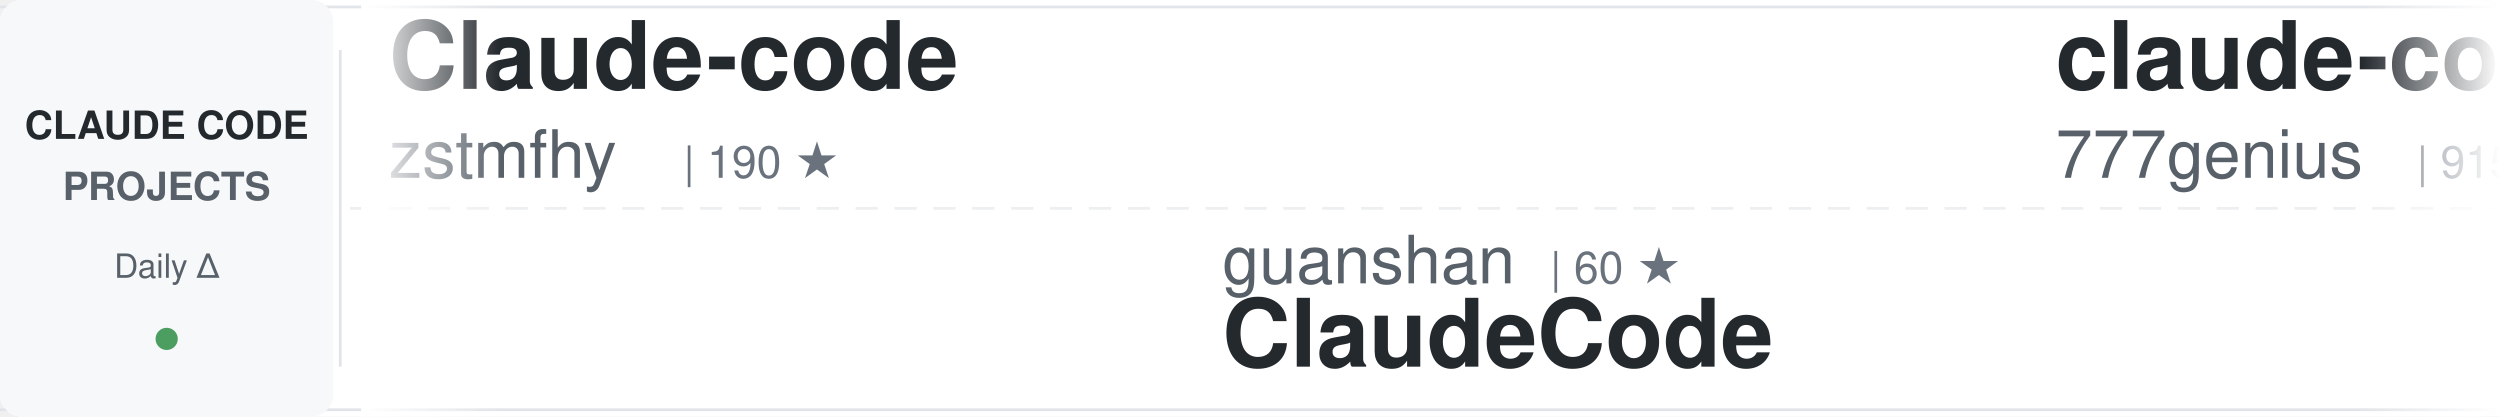
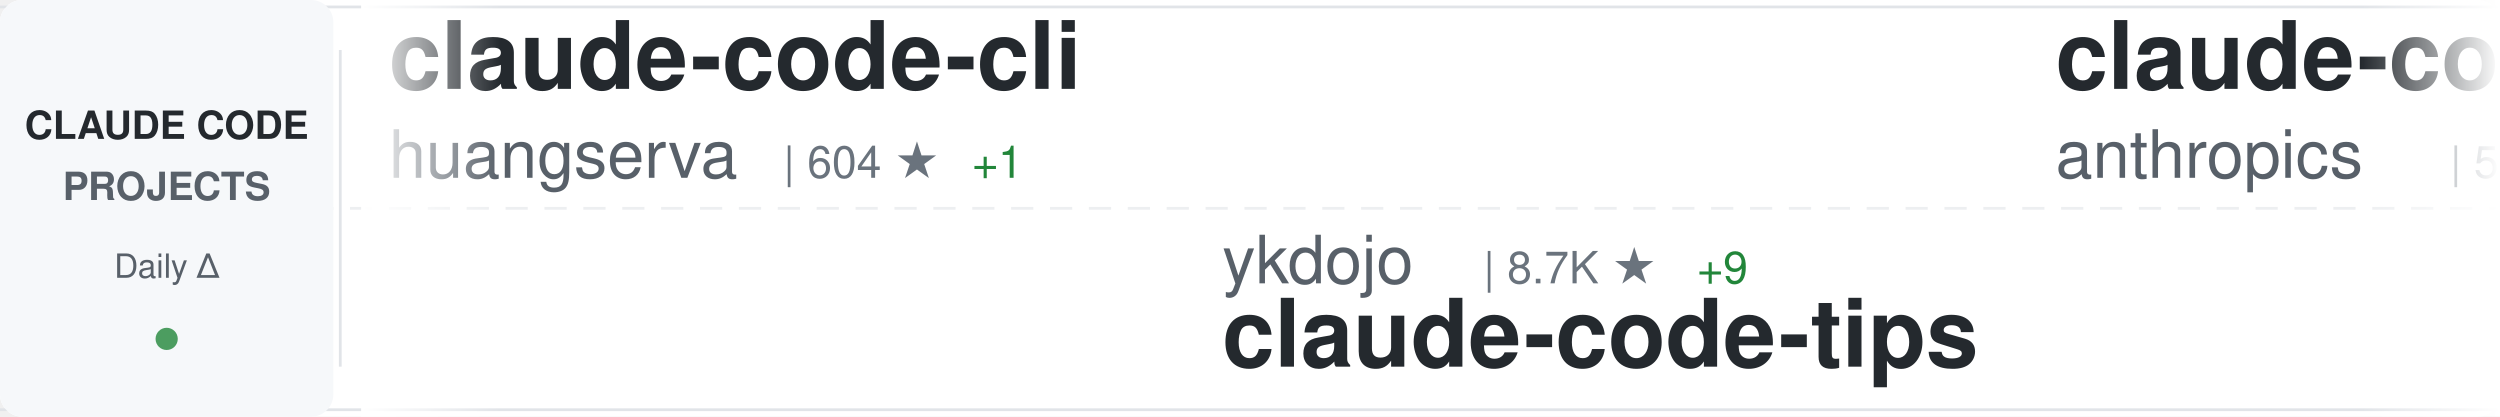
<svg xmlns="http://www.w3.org/2000/svg" width="900" height="150">
  <defs>
    <linearGradient id="awesomeLeftFade" x1="0%" y1="0%" x2="100%" y2="0%">
      <stop offset="0%" style="stop-color:#ffffff;stop-opacity:1" />
      <stop offset="100%" style="stop-color:#ffffff;stop-opacity:0" />
    </linearGradient>
    <linearGradient id="awesomeRightFade" x1="0%" y1="0%" x2="100%" y2="0%">
      <stop offset="0%" style="stop-color:#ffffff;stop-opacity:0" />
      <stop offset="100%" style="stop-color:#ffffff;stop-opacity:1" />
    </linearGradient>
  </defs>
  <rect width="900" height="150" fill="#ffffff" rx="8" />
  <rect x="0" y="2" width="900" height="1" fill="#e1e4e8" />
  <rect x="0" y="147" width="900" height="1" fill="#e1e4e8" />
  <line x1="0" y1="75" x2="900" y2="75" stroke="#e1e4e8" stroke-width="1" stroke-dasharray="8 6" opacity="0.6" />
  <rect x="0" y="0" width="120" height="150" fill="#f6f8fa" rx="8" />
  <text x="60" y="50" font-family="-apple-system, BlinkMacSystemFont, 'Segoe UI', Helvetica, Arial, sans-serif" font-size="14" font-weight="600" fill="#24292e" text-anchor="middle">CLAUDE CODE</text>
  <text x="60" y="72" font-family="-apple-system, BlinkMacSystemFont, 'Segoe UI', Helvetica, Arial, sans-serif" font-size="14" font-weight="600" fill="#586069" text-anchor="middle">PROJECTS</text>
  <text x="60" y="100" font-family="-apple-system, BlinkMacSystemFont, 'Segoe UI', Helvetica, Arial, sans-serif" font-size="12" font-weight="500" fill="#586069" text-anchor="middle">Daily Δ</text>
  <circle cx="60" cy="122" r="4" fill="#22863a" opacity="0.8" />
  <rect x="122" y="18" width="1" height="114" fill="#e1e4e8" />
  <clipPath id="awesomeTickerClip">
    <rect x="130" y="0" width="770" height="150" />
  </clipPath>
  <g clip-path="url(#awesomeTickerClip)">
    <g id="awesomeTickerItems">
      <animateTransform attributeName="transform" attributeType="XML" type="translate" from="0 0" to="-3000 0" dur="54s" repeatCount="indefinite" />
      <g transform="translate(0, 0)">
-         <text x="140" y="32" font-family="-apple-system, BlinkMacSystemFont, 'Segoe UI', Helvetica, Arial, sans-serif" font-size="34" font-weight="600" fill="#24292e">Claude-code</text>
-         <text x="140" y="64" font-family="-apple-system, BlinkMacSystemFont, 'Segoe UI', Helvetica, Arial, sans-serif" font-size="24" font-weight="400" fill="#586069">zstmfhy</text>
-         <text x="246" y="64" font-family="-apple-system, BlinkMacSystemFont, 'Segoe UI', Helvetica, Arial, sans-serif" font-size="16" font-weight="500" fill="#6a737d">| 190 ★</text>
+         <text x="140" y="32" font-family="-apple-system, BlinkMacSystemFont, 'Segoe UI', Helvetica, Arial, sans-serif" font-size="34" font-weight="600" fill="#24292e">claude-code-cli</text>
+         <text x="140" y="64" font-family="-apple-system, BlinkMacSystemFont, 'Segoe UI', Helvetica, Arial, sans-serif" font-size="24" font-weight="400" fill="#586069">huangserva</text>
+         <text x="282" y="64" font-family="-apple-system, BlinkMacSystemFont, 'Segoe UI', Helvetica, Arial, sans-serif" font-size="16" font-weight="500" fill="#6a737d">| 604 ★</text>
+         <text x="350" y="64" font-family="-apple-system, BlinkMacSystemFont, 'Segoe UI', Helvetica, Arial, sans-serif" font-size="16" font-weight="500" fill="#22863a"> +1</text>
      </g>
      <g transform="translate(300, 0)">
-         <text x="140" y="102" font-family="-apple-system, BlinkMacSystemFont, 'Segoe UI', Helvetica, Arial, sans-serif" font-size="24" font-weight="400" fill="#586069">guanshan</text>
-         <text x="258" y="102" font-family="-apple-system, BlinkMacSystemFont, 'Segoe UI', Helvetica, Arial, sans-serif" font-size="16" font-weight="500" fill="#6a737d">| 60 ★</text>
-         <text x="140" y="132" font-family="-apple-system, BlinkMacSystemFont, 'Segoe UI', Helvetica, Arial, sans-serif" font-size="34" font-weight="600" fill="#24292e">ClaudeCode</text>
+         <text x="140" y="102" font-family="-apple-system, BlinkMacSystemFont, 'Segoe UI', Helvetica, Arial, sans-serif" font-size="24" font-weight="400" fill="#586069">ykdojo</text>
+         <text x="234" y="102" font-family="-apple-system, BlinkMacSystemFont, 'Segoe UI', Helvetica, Arial, sans-serif" font-size="16" font-weight="500" fill="#6a737d">| 8.7K ★</text>
+         <text x="311" y="102" font-family="-apple-system, BlinkMacSystemFont, 'Segoe UI', Helvetica, Arial, sans-serif" font-size="16" font-weight="500" fill="#22863a"> +9</text>
+         <text x="140" y="132" font-family="-apple-system, BlinkMacSystemFont, 'Segoe UI', Helvetica, Arial, sans-serif" font-size="34" font-weight="600" fill="#24292e">claude-code-tips</text>
      </g>
      <g transform="translate(600, 0)">
-         <text x="140" y="32" font-family="-apple-system, BlinkMacSystemFont, 'Segoe UI', Helvetica, Arial, sans-serif" font-size="34" font-weight="600" fill="#24292e">claude-code-source-code</text>
-         <text x="140" y="64" font-family="-apple-system, BlinkMacSystemFont, 'Segoe UI', Helvetica, Arial, sans-serif" font-size="24" font-weight="400" fill="#586069">777genius</text>
-         <text x="270" y="64" font-family="-apple-system, BlinkMacSystemFont, 'Segoe UI', Helvetica, Arial, sans-serif" font-size="16" font-weight="500" fill="#6a737d">| 915 ★</text>
+         <text x="140" y="32" font-family="-apple-system, BlinkMacSystemFont, 'Segoe UI', Helvetica, Arial, sans-serif" font-size="34" font-weight="600" fill="#24292e">claude-code-security-rev...</text>
+         <text x="140" y="64" font-family="-apple-system, BlinkMacSystemFont, 'Segoe UI', Helvetica, Arial, sans-serif" font-size="24" font-weight="400" fill="#586069">anthropics</text>
+         <text x="282" y="64" font-family="-apple-system, BlinkMacSystemFont, 'Segoe UI', Helvetica, Arial, sans-serif" font-size="16" font-weight="500" fill="#6a737d">| 5.2K ★</text>
+         <text x="359" y="64" font-family="-apple-system, BlinkMacSystemFont, 'Segoe UI', Helvetica, Arial, sans-serif" font-size="16" font-weight="500" fill="#22863a"> +12</text>
      </g>
      <g transform="translate(900, 0)">
-         <text x="140" y="102" font-family="-apple-system, BlinkMacSystemFont, 'Segoe UI', Helvetica, Arial, sans-serif" font-size="24" font-weight="400" fill="#586069">huangjia2019</text>
-         <text x="306" y="102" font-family="-apple-system, BlinkMacSystemFont, 'Segoe UI', Helvetica, Arial, sans-serif" font-size="16" font-weight="500" fill="#6a737d">| 829 ★</text>
-         <text x="374" y="102" font-family="-apple-system, BlinkMacSystemFont, 'Segoe UI', Helvetica, Arial, sans-serif" font-size="16" font-weight="500" fill="#22863a"> +1</text>
-         <text x="140" y="132" font-family="-apple-system, BlinkMacSystemFont, 'Segoe UI', Helvetica, Arial, sans-serif" font-size="34" font-weight="600" fill="#24292e">claude-code-engineering</text>
+         <text x="140" y="102" font-family="-apple-system, BlinkMacSystemFont, 'Segoe UI', Helvetica, Arial, sans-serif" font-size="24" font-weight="400" fill="#586069">asgeirtj</text>
+         <text x="258" y="102" font-family="-apple-system, BlinkMacSystemFont, 'Segoe UI', Helvetica, Arial, sans-serif" font-size="16" font-weight="500" fill="#6a737d">| 42.0K ★</text>
+         <text x="344" y="102" font-family="-apple-system, BlinkMacSystemFont, 'Segoe UI', Helvetica, Arial, sans-serif" font-size="16" font-weight="500" fill="#22863a"> +124</text>
+         <text x="140" y="132" font-family="-apple-system, BlinkMacSystemFont, 'Segoe UI', Helvetica, Arial, sans-serif" font-size="34" font-weight="600" fill="#24292e">system_prompts_leaks</text>
      </g>
      <g transform="translate(1200, 0)">
-         <text x="140" y="32" font-family="-apple-system, BlinkMacSystemFont, 'Segoe UI', Helvetica, Arial, sans-serif" font-size="34" font-weight="600" fill="#24292e">claude-code-templates</text>
-         <text x="140" y="64" font-family="-apple-system, BlinkMacSystemFont, 'Segoe UI', Helvetica, Arial, sans-serif" font-size="24" font-weight="400" fill="#586069">davila7</text>
-         <text x="246" y="64" font-family="-apple-system, BlinkMacSystemFont, 'Segoe UI', Helvetica, Arial, sans-serif" font-size="16" font-weight="500" fill="#6a737d">| 28.0K ★</text>
-         <text x="332" y="64" font-family="-apple-system, BlinkMacSystemFont, 'Segoe UI', Helvetica, Arial, sans-serif" font-size="16" font-weight="500" fill="#22863a"> +18</text>
+         <text x="140" y="32" font-family="-apple-system, BlinkMacSystemFont, 'Segoe UI', Helvetica, Arial, sans-serif" font-size="34" font-weight="600" fill="#24292e">claude-code-source</text>
+         <text x="140" y="64" font-family="-apple-system, BlinkMacSystemFont, 'Segoe UI', Helvetica, Arial, sans-serif" font-size="24" font-weight="400" fill="#586069">hangsman</text>
+         <text x="258" y="64" font-family="-apple-system, BlinkMacSystemFont, 'Segoe UI', Helvetica, Arial, sans-serif" font-size="16" font-weight="500" fill="#6a737d">| 785 ★</text>
+         <text x="326" y="64" font-family="-apple-system, BlinkMacSystemFont, 'Segoe UI', Helvetica, Arial, sans-serif" font-size="16" font-weight="500" fill="#22863a"> +1</text>
      </g>
      <g transform="translate(1500, 0)">
-         <text x="140" y="102" font-family="-apple-system, BlinkMacSystemFont, 'Segoe UI', Helvetica, Arial, sans-serif" font-size="24" font-weight="400" fill="#586069">lorryjovens-hub</text>
-         <text x="342" y="102" font-family="-apple-system, BlinkMacSystemFont, 'Segoe UI', Helvetica, Arial, sans-serif" font-size="16" font-weight="500" fill="#6a737d">| 1.6K ★</text>
-         <text x="419" y="102" font-family="-apple-system, BlinkMacSystemFont, 'Segoe UI', Helvetica, Arial, sans-serif" font-size="16" font-weight="500" fill="#22863a"> +3</text>
-         <text x="140" y="132" font-family="-apple-system, BlinkMacSystemFont, 'Segoe UI', Helvetica, Arial, sans-serif" font-size="34" font-weight="600" fill="#24292e">claude-code-rust</text>
+         <text x="140" y="102" font-family="-apple-system, BlinkMacSystemFont, 'Segoe UI', Helvetica, Arial, sans-serif" font-size="24" font-weight="400" fill="#586069">Yeachan-Heo</text>
+         <text x="294" y="102" font-family="-apple-system, BlinkMacSystemFont, 'Segoe UI', Helvetica, Arial, sans-serif" font-size="16" font-weight="500" fill="#6a737d">| 36.3K ★</text>
+         <text x="380" y="102" font-family="-apple-system, BlinkMacSystemFont, 'Segoe UI', Helvetica, Arial, sans-serif" font-size="16" font-weight="500" fill="#22863a"> +46</text>
+         <text x="140" y="132" font-family="-apple-system, BlinkMacSystemFont, 'Segoe UI', Helvetica, Arial, sans-serif" font-size="34" font-weight="600" fill="#24292e">oh-my-claudecode</text>
      </g>
      <g transform="translate(1800, 0)">
-         <text x="140" y="32" font-family="-apple-system, BlinkMacSystemFont, 'Segoe UI', Helvetica, Arial, sans-serif" font-size="34" font-weight="600" fill="#24292e">sc-claude-code-files</text>
-         <text x="140" y="64" font-family="-apple-system, BlinkMacSystemFont, 'Segoe UI', Helvetica, Arial, sans-serif" font-size="24" font-weight="400" fill="#586069">https-deeplearning-ai</text>
-         <text x="414" y="64" font-family="-apple-system, BlinkMacSystemFont, 'Segoe UI', Helvetica, Arial, sans-serif" font-size="16" font-weight="500" fill="#6a737d">| 528 ★</text>
-         <text x="482" y="64" font-family="-apple-system, BlinkMacSystemFont, 'Segoe UI', Helvetica, Arial, sans-serif" font-size="16" font-weight="500" fill="#22863a"> +1</text>
+         <text x="140" y="32" font-family="-apple-system, BlinkMacSystemFont, 'Segoe UI', Helvetica, Arial, sans-serif" font-size="34" font-weight="600" fill="#24292e">claude-code-book</text>
+         <text x="140" y="64" font-family="-apple-system, BlinkMacSystemFont, 'Segoe UI', Helvetica, Arial, sans-serif" font-size="24" font-weight="400" fill="#586069">lintsinghua</text>
+         <text x="294" y="64" font-family="-apple-system, BlinkMacSystemFont, 'Segoe UI', Helvetica, Arial, sans-serif" font-size="16" font-weight="500" fill="#6a737d">| 3.7K ★</text>
+         <text x="371" y="64" font-family="-apple-system, BlinkMacSystemFont, 'Segoe UI', Helvetica, Arial, sans-serif" font-size="16" font-weight="500" fill="#22863a"> +13</text>
      </g>
      <g transform="translate(2100, 0)">
-         <text x="140" y="102" font-family="-apple-system, BlinkMacSystemFont, 'Segoe UI', Helvetica, Arial, sans-serif" font-size="24" font-weight="400" fill="#586069">Windy3f3f3f3f</text>
-         <text x="318" y="102" font-family="-apple-system, BlinkMacSystemFont, 'Segoe UI', Helvetica, Arial, sans-serif" font-size="16" font-weight="500" fill="#6a737d">| 2.6K ★</text>
-         <text x="395" y="102" font-family="-apple-system, BlinkMacSystemFont, 'Segoe UI', Helvetica, Arial, sans-serif" font-size="16" font-weight="500" fill="#22863a"> +7</text>
-         <text x="140" y="132" font-family="-apple-system, BlinkMacSystemFont, 'Segoe UI', Helvetica, Arial, sans-serif" font-size="34" font-weight="600" fill="#24292e">how-claude-code-works</text>
+         <text x="140" y="102" font-family="-apple-system, BlinkMacSystemFont, 'Segoe UI', Helvetica, Arial, sans-serif" font-size="24" font-weight="400" fill="#586069">wanshuiyin</text>
+         <text x="282" y="102" font-family="-apple-system, BlinkMacSystemFont, 'Segoe UI', Helvetica, Arial, sans-serif" font-size="16" font-weight="500" fill="#6a737d">| 12.0K ★</text>
+         <text x="368" y="102" font-family="-apple-system, BlinkMacSystemFont, 'Segoe UI', Helvetica, Arial, sans-serif" font-size="16" font-weight="500" fill="#22863a"> +38</text>
+         <text x="140" y="132" font-family="-apple-system, BlinkMacSystemFont, 'Segoe UI', Helvetica, Arial, sans-serif" font-size="34" font-weight="600" fill="#24292e">Auto-claude-code-researc...</text>
      </g>
      <g transform="translate(2400, 0)">
-         <text x="140" y="32" font-family="-apple-system, BlinkMacSystemFont, 'Segoe UI', Helvetica, Arial, sans-serif" font-size="34" font-weight="600" fill="#24292e">claude-howto</text>
-         <text x="140" y="64" font-family="-apple-system, BlinkMacSystemFont, 'Segoe UI', Helvetica, Arial, sans-serif" font-size="24" font-weight="400" fill="#586069">luongnv89</text>
-         <text x="270" y="64" font-family="-apple-system, BlinkMacSystemFont, 'Segoe UI', Helvetica, Arial, sans-serif" font-size="16" font-weight="500" fill="#6a737d">| 37.1K ★</text>
-         <text x="356" y="64" font-family="-apple-system, BlinkMacSystemFont, 'Segoe UI', Helvetica, Arial, sans-serif" font-size="16" font-weight="500" fill="#22863a"> +81</text>
+         <text x="140" y="32" font-family="-apple-system, BlinkMacSystemFont, 'Segoe UI', Helvetica, Arial, sans-serif" font-size="34" font-weight="600" fill="#24292e">claude-code-settings</text>
+         <text x="140" y="64" font-family="-apple-system, BlinkMacSystemFont, 'Segoe UI', Helvetica, Arial, sans-serif" font-size="24" font-weight="400" fill="#586069">feiskyer</text>
+         <text x="258" y="64" font-family="-apple-system, BlinkMacSystemFont, 'Segoe UI', Helvetica, Arial, sans-serif" font-size="16" font-weight="500" fill="#6a737d">| 1.6K ★</text>
+         <text x="335" y="64" font-family="-apple-system, BlinkMacSystemFont, 'Segoe UI', Helvetica, Arial, sans-serif" font-size="16" font-weight="500" fill="#22863a"> +1</text>
      </g>
      <g transform="translate(2700, 0)">
-         <text x="140" y="102" font-family="-apple-system, BlinkMacSystemFont, 'Segoe UI', Helvetica, Arial, sans-serif" font-size="24" font-weight="400" fill="#586069">SeemSeam</text>
-         <text x="258" y="102" font-family="-apple-system, BlinkMacSystemFont, 'Segoe UI', Helvetica, Arial, sans-serif" font-size="16" font-weight="500" fill="#6a737d">| 3.0K ★</text>
-         <text x="335" y="102" font-family="-apple-system, BlinkMacSystemFont, 'Segoe UI', Helvetica, Arial, sans-serif" font-size="16" font-weight="500" fill="#22863a"> +15</text>
-         <text x="140" y="132" font-family="-apple-system, BlinkMacSystemFont, 'Segoe UI', Helvetica, Arial, sans-serif" font-size="34" font-weight="600" fill="#24292e">claude_codex_bridge</text>
+         <text x="140" y="102" font-family="-apple-system, BlinkMacSystemFont, 'Segoe UI', Helvetica, Arial, sans-serif" font-size="24" font-weight="400" fill="#586069">multica-ai</text>
+         <text x="282" y="102" font-family="-apple-system, BlinkMacSystemFont, 'Segoe UI', Helvetica, Arial, sans-serif" font-size="16" font-weight="500" fill="#6a737d">| 174.8K ★</text>
+         <text x="377" y="102" font-family="-apple-system, BlinkMacSystemFont, 'Segoe UI', Helvetica, Arial, sans-serif" font-size="16" font-weight="500" fill="#22863a"> +597</text>
+         <text x="140" y="132" font-family="-apple-system, BlinkMacSystemFont, 'Segoe UI', Helvetica, Arial, sans-serif" font-size="34" font-weight="600" fill="#24292e">andrej-karpathy-skills</text>
      </g>
      <g transform="translate(3000, 0)">
-         <text x="140" y="32" font-family="-apple-system, BlinkMacSystemFont, 'Segoe UI', Helvetica, Arial, sans-serif" font-size="34" font-weight="600" fill="#24292e">Claude-code</text>
-         <text x="140" y="64" font-family="-apple-system, BlinkMacSystemFont, 'Segoe UI', Helvetica, Arial, sans-serif" font-size="24" font-weight="400" fill="#586069">zstmfhy</text>
-         <text x="246" y="64" font-family="-apple-system, BlinkMacSystemFont, 'Segoe UI', Helvetica, Arial, sans-serif" font-size="16" font-weight="500" fill="#6a737d">| 190 ★</text>
+         <text x="140" y="32" font-family="-apple-system, BlinkMacSystemFont, 'Segoe UI', Helvetica, Arial, sans-serif" font-size="34" font-weight="600" fill="#24292e">claude-code-cli</text>
+         <text x="140" y="64" font-family="-apple-system, BlinkMacSystemFont, 'Segoe UI', Helvetica, Arial, sans-serif" font-size="24" font-weight="400" fill="#586069">huangserva</text>
+         <text x="282" y="64" font-family="-apple-system, BlinkMacSystemFont, 'Segoe UI', Helvetica, Arial, sans-serif" font-size="16" font-weight="500" fill="#6a737d">| 604 ★</text>
+         <text x="350" y="64" font-family="-apple-system, BlinkMacSystemFont, 'Segoe UI', Helvetica, Arial, sans-serif" font-size="16" font-weight="500" fill="#22863a"> +1</text>
      </g>
      <g transform="translate(3300, 0)">
-         <text x="140" y="102" font-family="-apple-system, BlinkMacSystemFont, 'Segoe UI', Helvetica, Arial, sans-serif" font-size="24" font-weight="400" fill="#586069">guanshan</text>
-         <text x="258" y="102" font-family="-apple-system, BlinkMacSystemFont, 'Segoe UI', Helvetica, Arial, sans-serif" font-size="16" font-weight="500" fill="#6a737d">| 60 ★</text>
-         <text x="140" y="132" font-family="-apple-system, BlinkMacSystemFont, 'Segoe UI', Helvetica, Arial, sans-serif" font-size="34" font-weight="600" fill="#24292e">ClaudeCode</text>
+         <text x="140" y="102" font-family="-apple-system, BlinkMacSystemFont, 'Segoe UI', Helvetica, Arial, sans-serif" font-size="24" font-weight="400" fill="#586069">ykdojo</text>
+         <text x="234" y="102" font-family="-apple-system, BlinkMacSystemFont, 'Segoe UI', Helvetica, Arial, sans-serif" font-size="16" font-weight="500" fill="#6a737d">| 8.7K ★</text>
+         <text x="311" y="102" font-family="-apple-system, BlinkMacSystemFont, 'Segoe UI', Helvetica, Arial, sans-serif" font-size="16" font-weight="500" fill="#22863a"> +9</text>
+         <text x="140" y="132" font-family="-apple-system, BlinkMacSystemFont, 'Segoe UI', Helvetica, Arial, sans-serif" font-size="34" font-weight="600" fill="#24292e">claude-code-tips</text>
      </g>
      <g transform="translate(3600, 0)">
-         <text x="140" y="32" font-family="-apple-system, BlinkMacSystemFont, 'Segoe UI', Helvetica, Arial, sans-serif" font-size="34" font-weight="600" fill="#24292e">claude-code-source-code</text>
-         <text x="140" y="64" font-family="-apple-system, BlinkMacSystemFont, 'Segoe UI', Helvetica, Arial, sans-serif" font-size="24" font-weight="400" fill="#586069">777genius</text>
-         <text x="270" y="64" font-family="-apple-system, BlinkMacSystemFont, 'Segoe UI', Helvetica, Arial, sans-serif" font-size="16" font-weight="500" fill="#6a737d">| 915 ★</text>
+         <text x="140" y="32" font-family="-apple-system, BlinkMacSystemFont, 'Segoe UI', Helvetica, Arial, sans-serif" font-size="34" font-weight="600" fill="#24292e">claude-code-security-rev...</text>
+         <text x="140" y="64" font-family="-apple-system, BlinkMacSystemFont, 'Segoe UI', Helvetica, Arial, sans-serif" font-size="24" font-weight="400" fill="#586069">anthropics</text>
+         <text x="282" y="64" font-family="-apple-system, BlinkMacSystemFont, 'Segoe UI', Helvetica, Arial, sans-serif" font-size="16" font-weight="500" fill="#6a737d">| 5.2K ★</text>
+         <text x="359" y="64" font-family="-apple-system, BlinkMacSystemFont, 'Segoe UI', Helvetica, Arial, sans-serif" font-size="16" font-weight="500" fill="#22863a"> +12</text>
      </g>
      <g transform="translate(3900, 0)">
-         <text x="140" y="102" font-family="-apple-system, BlinkMacSystemFont, 'Segoe UI', Helvetica, Arial, sans-serif" font-size="24" font-weight="400" fill="#586069">huangjia2019</text>
-         <text x="306" y="102" font-family="-apple-system, BlinkMacSystemFont, 'Segoe UI', Helvetica, Arial, sans-serif" font-size="16" font-weight="500" fill="#6a737d">| 829 ★</text>
-         <text x="374" y="102" font-family="-apple-system, BlinkMacSystemFont, 'Segoe UI', Helvetica, Arial, sans-serif" font-size="16" font-weight="500" fill="#22863a"> +1</text>
-         <text x="140" y="132" font-family="-apple-system, BlinkMacSystemFont, 'Segoe UI', Helvetica, Arial, sans-serif" font-size="34" font-weight="600" fill="#24292e">claude-code-engineering</text>
+         <text x="140" y="102" font-family="-apple-system, BlinkMacSystemFont, 'Segoe UI', Helvetica, Arial, sans-serif" font-size="24" font-weight="400" fill="#586069">asgeirtj</text>
+         <text x="258" y="102" font-family="-apple-system, BlinkMacSystemFont, 'Segoe UI', Helvetica, Arial, sans-serif" font-size="16" font-weight="500" fill="#6a737d">| 42.0K ★</text>
+         <text x="344" y="102" font-family="-apple-system, BlinkMacSystemFont, 'Segoe UI', Helvetica, Arial, sans-serif" font-size="16" font-weight="500" fill="#22863a"> +124</text>
+         <text x="140" y="132" font-family="-apple-system, BlinkMacSystemFont, 'Segoe UI', Helvetica, Arial, sans-serif" font-size="34" font-weight="600" fill="#24292e">system_prompts_leaks</text>
      </g>
    </g>
  </g>
  <rect x="130" y="0" width="50" height="150" fill="url(#awesomeLeftFade)" />
  <rect x="850" y="0" width="50" height="150" fill="url(#awesomeRightFade)" />
</svg>
